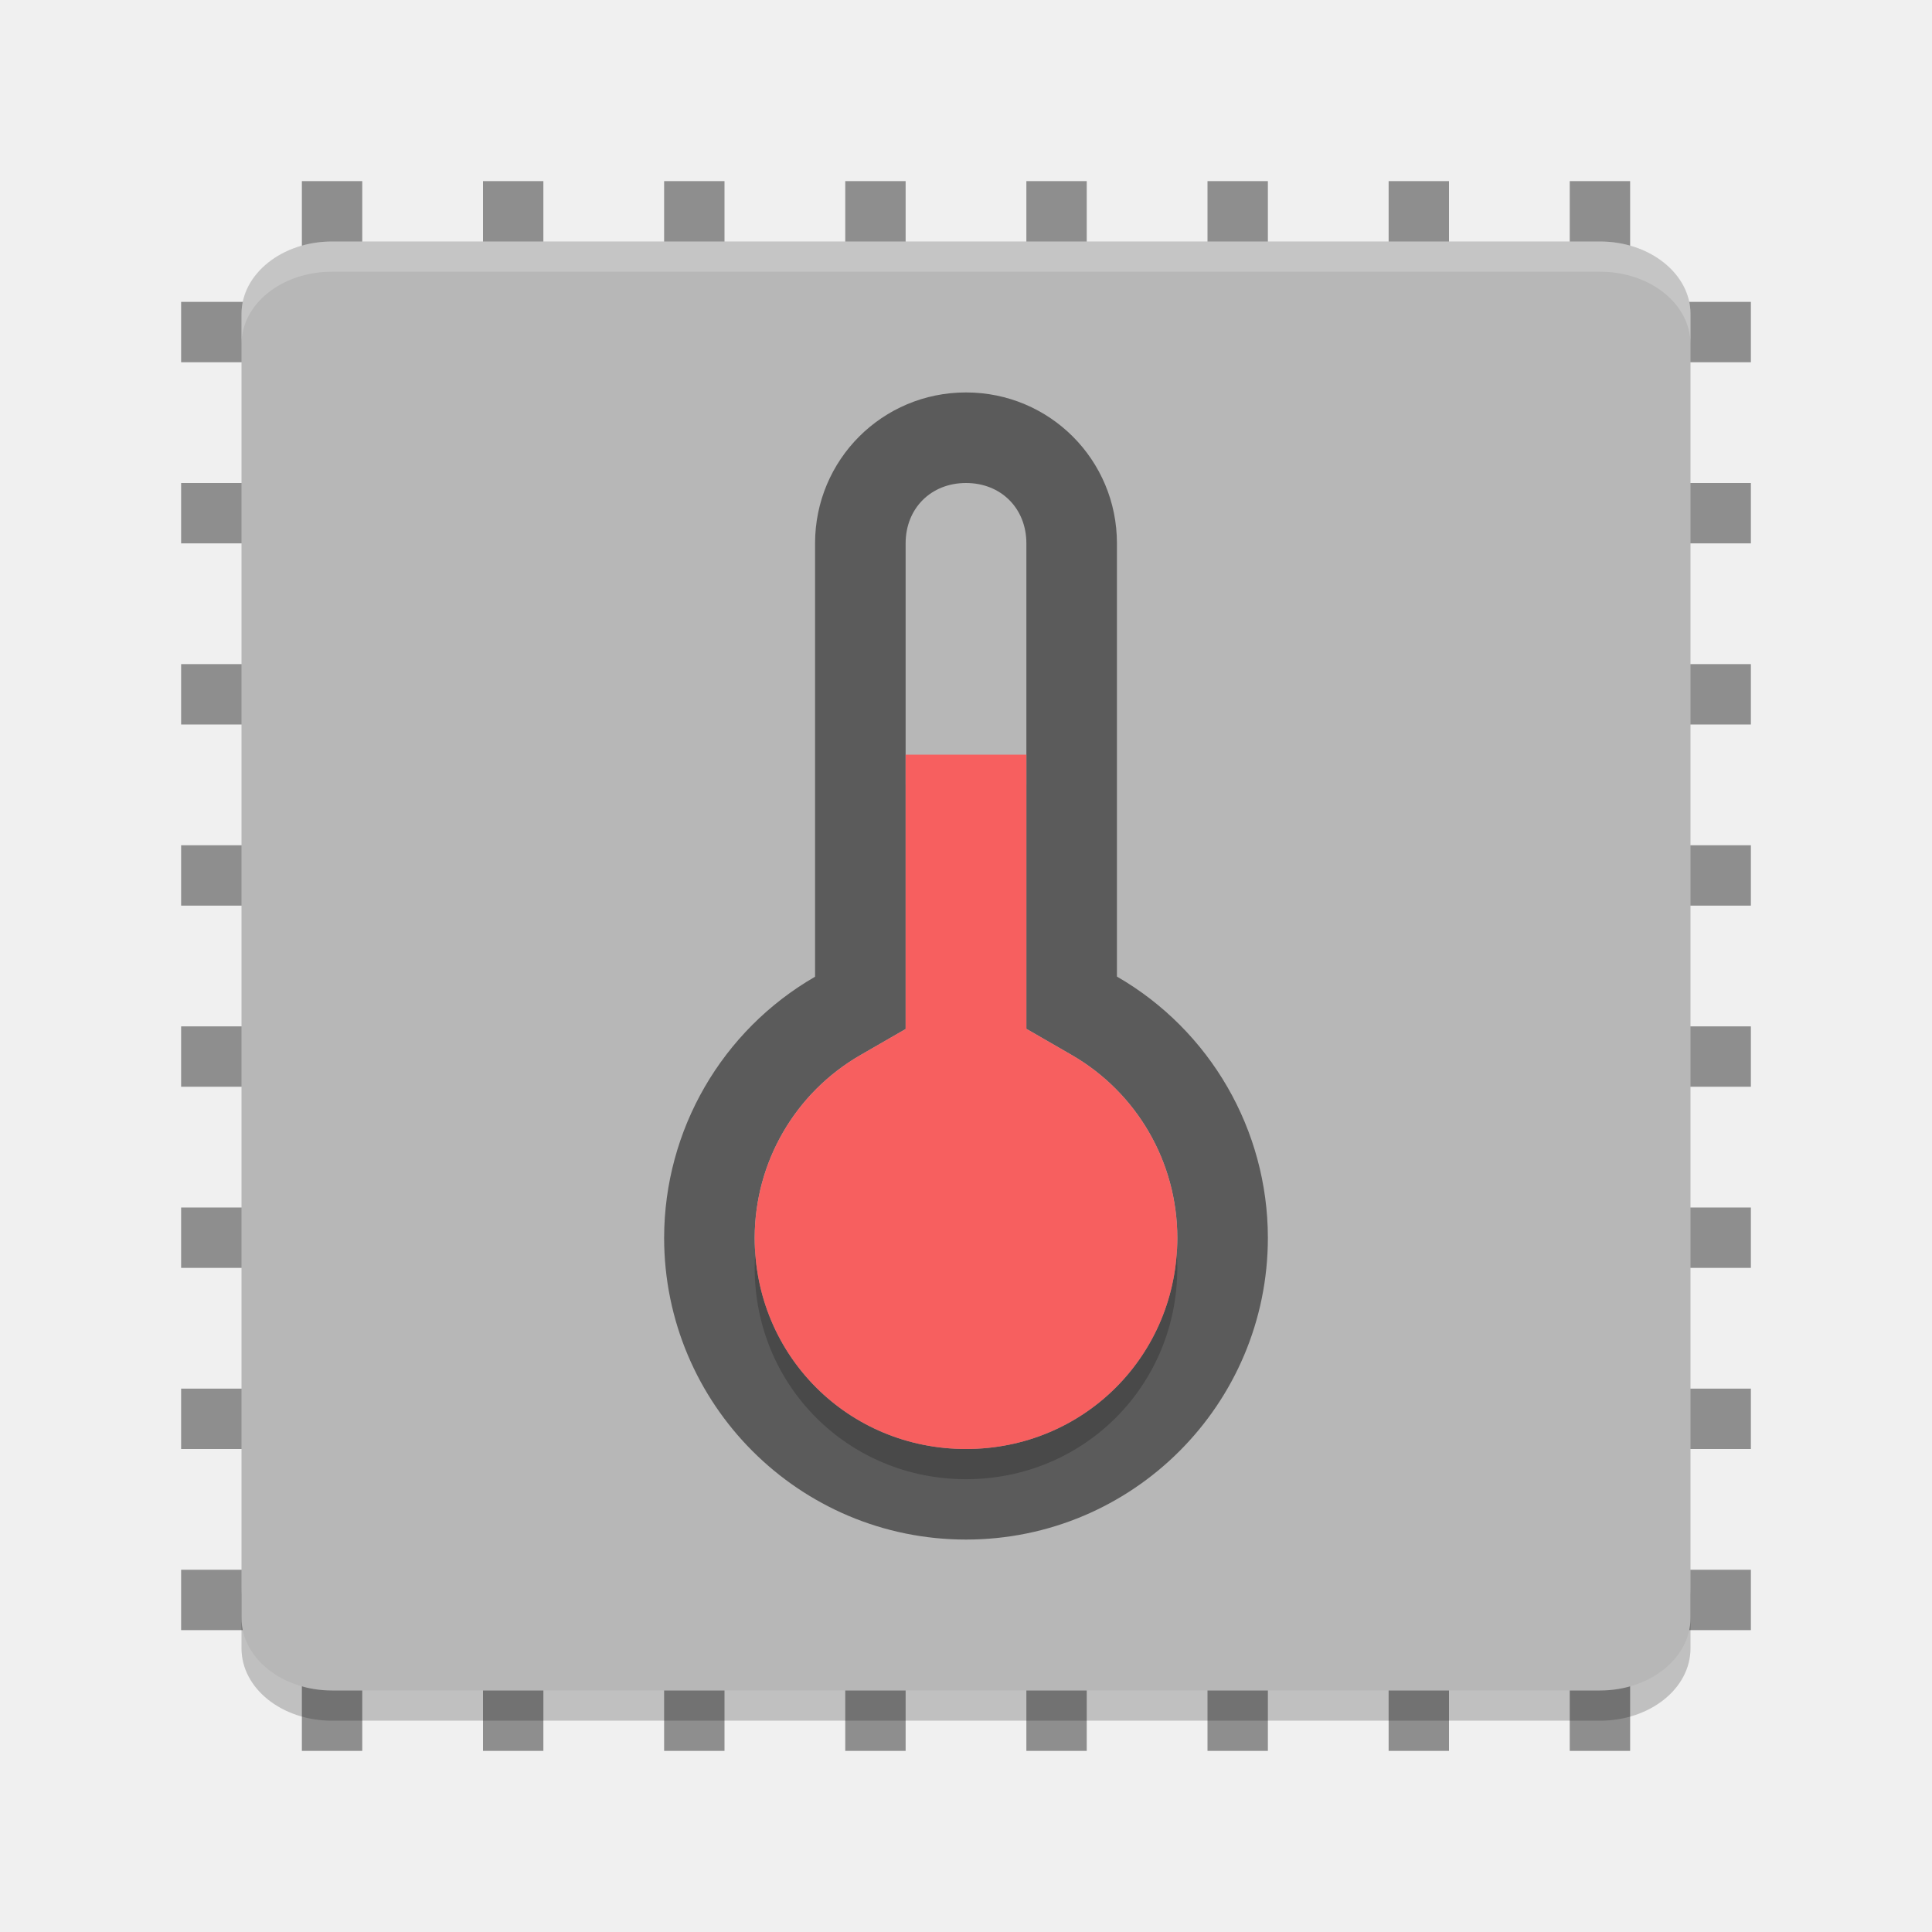
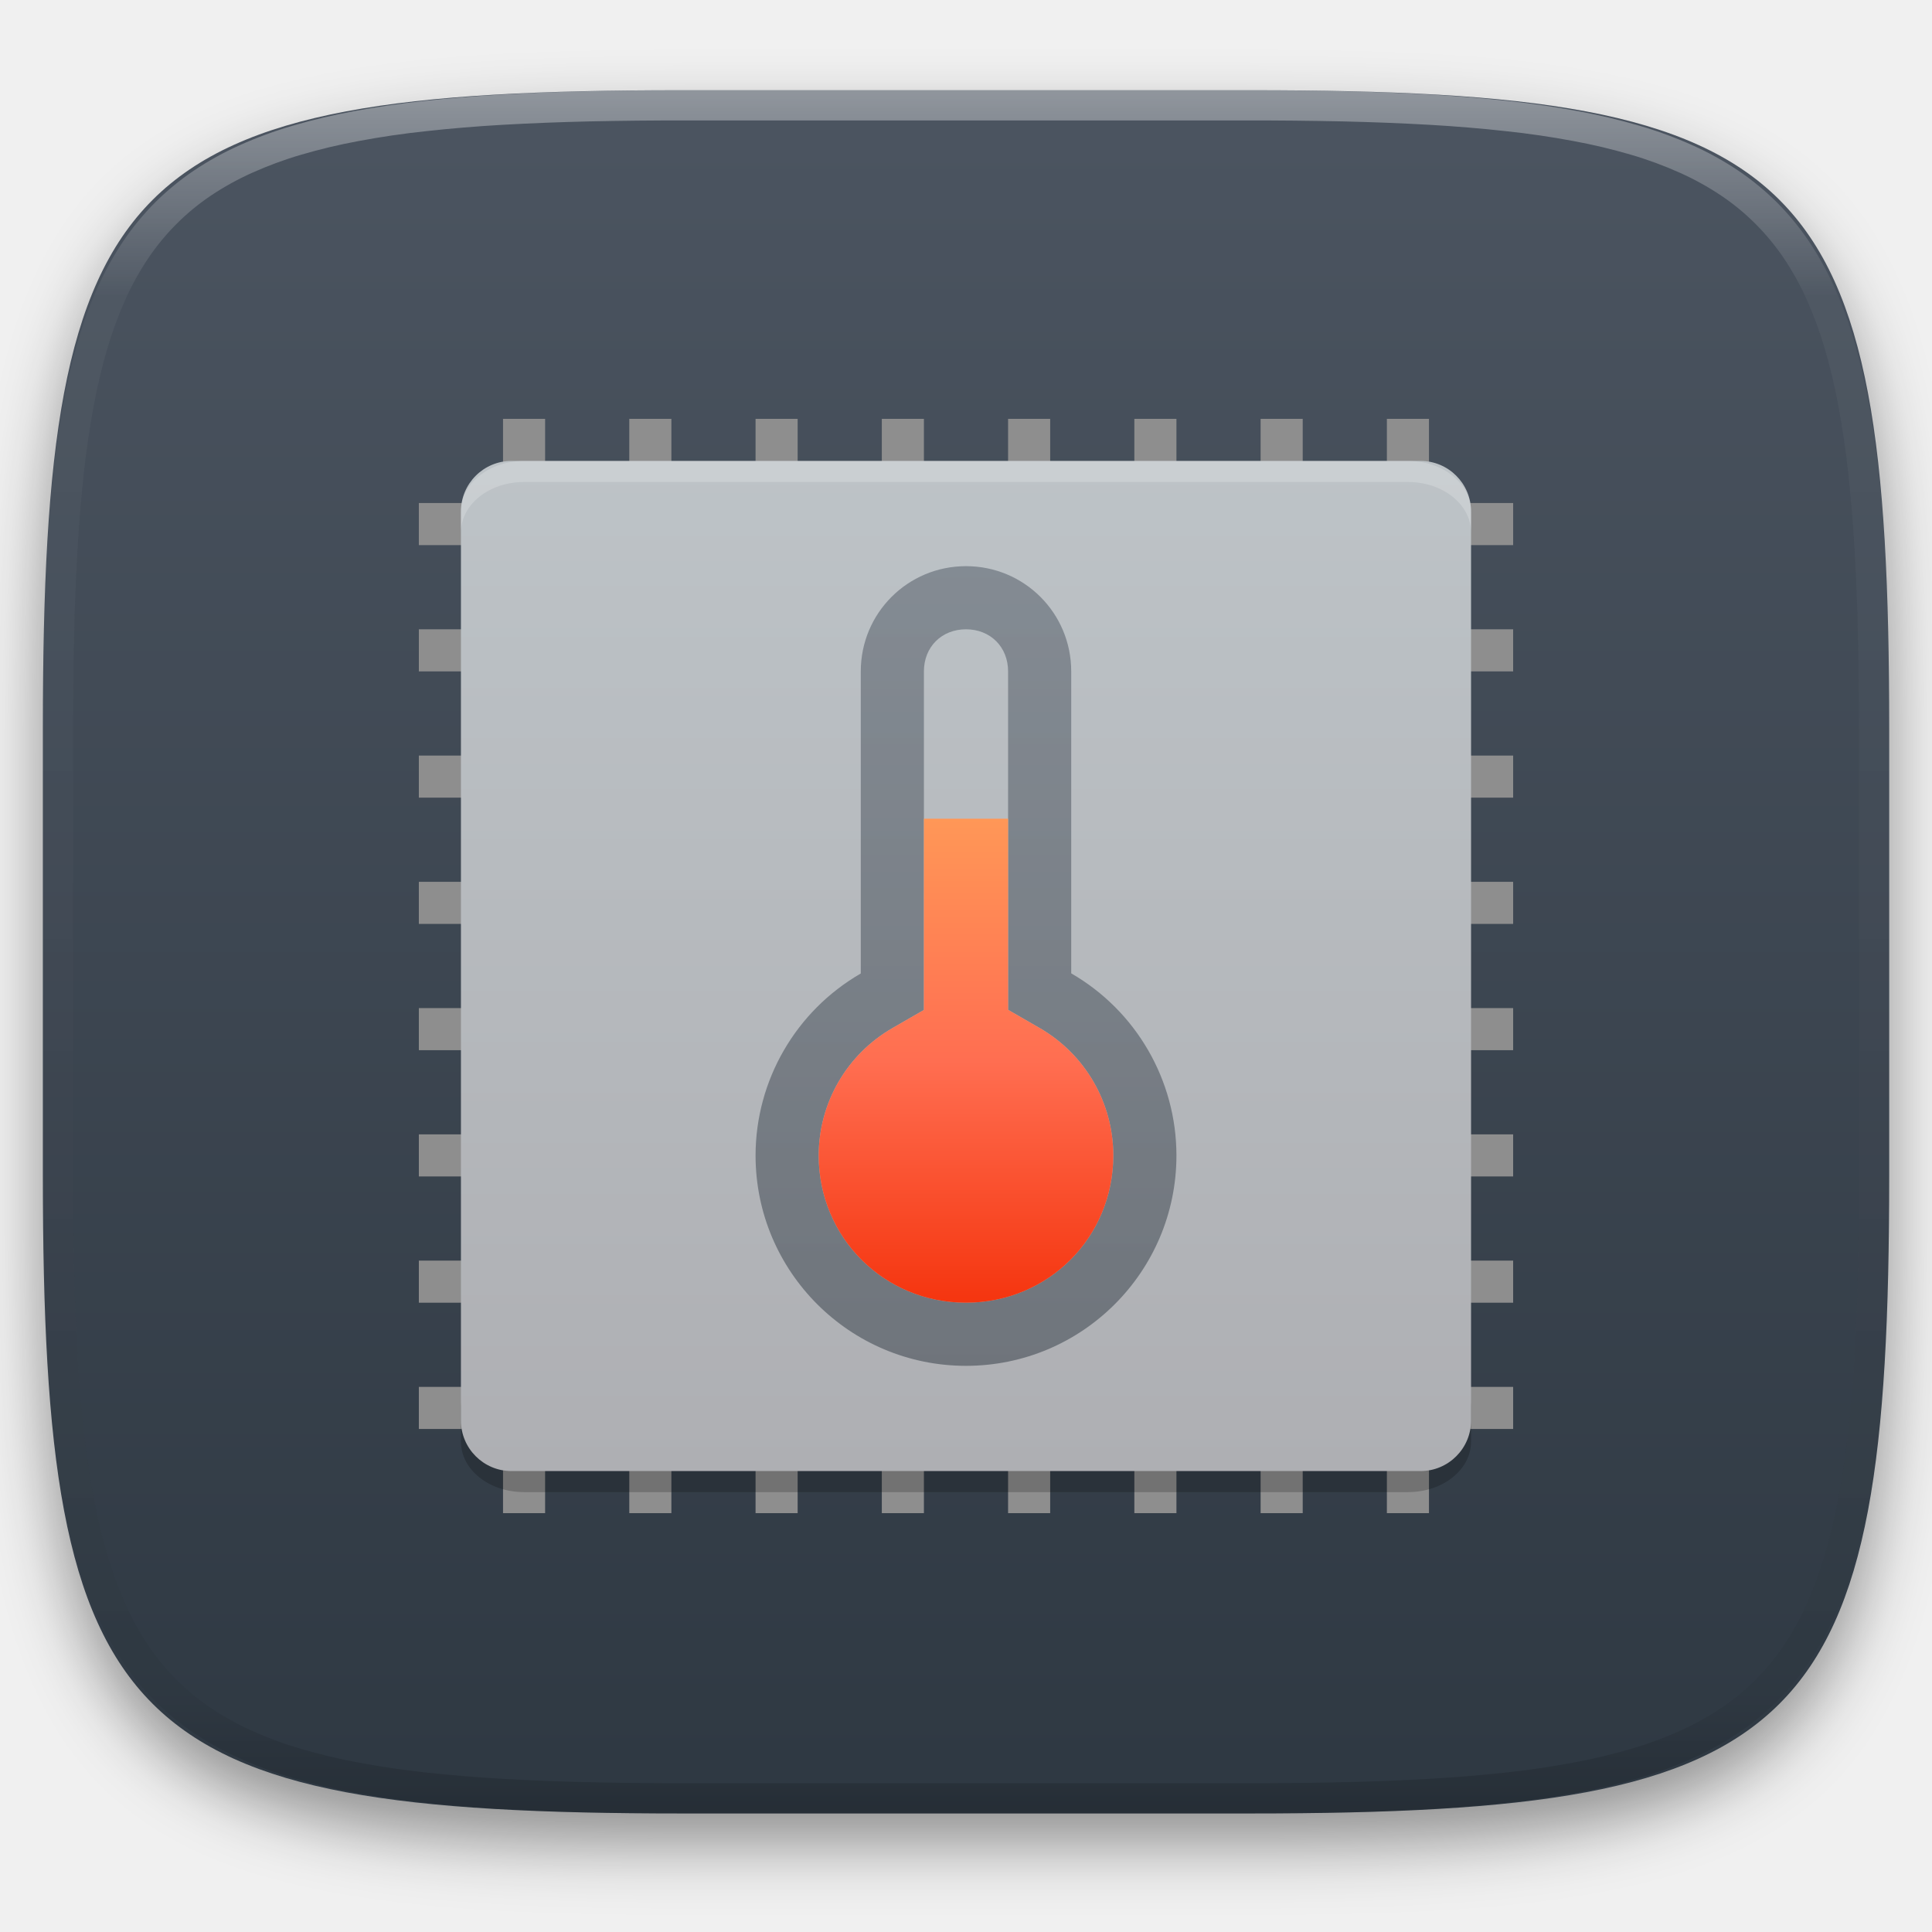
- <svg xmlns="http://www.w3.org/2000/svg" width="64" height="64" version="1">
-   <g style="fill:#8e8e8e" transform="scale(2,2)">
-     <rect width="1" height="26" x="20" y="-29" transform="matrix(0,1,-1,0,0,0)" />
-     <rect width="1" height="26" x="23" y="-29" transform="matrix(0,1,-1,0,0,0)" />
-     <rect width="1" height="26" x="26" y="-29" transform="matrix(0,1,-1,0,0,0)" />
-     <rect width="1" height="26" x="11" y="-29" transform="matrix(0,1,-1,0,0,0)" />
-     <rect width="1" height="26" x="14" y="-29" transform="matrix(0,1,-1,0,0,0)" />
-     <rect width="1" height="26" x="17" y="-29" transform="matrix(0,1,-1,0,0,0)" />
-     <rect width="1" height="26" x="8" y="-29" transform="matrix(0,1,-1,0,0,0)" />
-     <rect width="1" height="26" x="5" y="-29" transform="matrix(0,1,-1,0,0,0)" />
+ <svg xmlns="http://www.w3.org/2000/svg" style="isolation:isolate" viewBox="0 0 256 256" width="256" height="256">
+   <defs>
+     <filter id="2cSK3pIRq79Y07eHbSWicoUvS3uXwB0H" x="-200%" y="-200%" width="400%" height="400%" filterUnits="objectBoundingBox" color-interpolation-filters="sRGB">
+       <feGaussianBlur in="SourceGraphic" stdDeviation="4.294" />
+       <feOffset dx="0" dy="4" result="pf_100_offsetBlur" />
+       <feFlood flood-color="#000000" flood-opacity="0.4" />
+       <feComposite in2="pf_100_offsetBlur" operator="in" result="pf_100_dropShadow" />
+       <feBlend in="SourceGraphic" in2="pf_100_dropShadow" mode="normal" />
+     </filter>
+   </defs>
+   <g filter="url(#2cSK3pIRq79Y07eHbSWicoUvS3uXwB0H)">
+     <linearGradient id="_lgradient_128" x1="0" y1="0" x2="-1.8369701987210297e-16" y2="1" gradientTransform="matrix(244.6483,0,0,228.3384,5.68,11.9516)" gradientUnits="userSpaceOnUse">
+       <stop offset="0%" stop-opacity="1" style="stop-color:rgb(76,85,97)" />
+       <stop offset="100%" stop-opacity="1" style="stop-color:rgb(46,56,66)" />
+     </linearGradient>
+     <path d=" M 165.689 11.952 C 239.745 11.952 250.328 22.509 250.328 96.495 L 250.328 155.746 C 250.328 229.733 239.745 240.29 165.689 240.29 L 90.319 240.29 C 16.264 240.29 5.68 229.733 5.68 155.746 L 5.68 96.495 C 5.68 22.509 16.264 11.952 90.319 11.952 L 165.689 11.952 Z " id="shape" fill="url(#_lgradient_128)" />
  </g>
-   <g style="fill:#8e8e8e" transform="matrix(0,2,-2,0,64,0)">
-     <rect width="1" height="26" x="20" y="-29" transform="matrix(0,1,-1,0,0,0)" />
-     <rect width="1" height="26" x="23" y="-29" transform="matrix(0,1,-1,0,0,0)" />
-     <rect width="1" height="26" x="26" y="-29" transform="matrix(0,1,-1,0,0,0)" />
-     <rect width="1" height="26" x="11" y="-29" transform="matrix(0,1,-1,0,0,0)" />
-     <rect width="1" height="26" x="14" y="-29" transform="matrix(0,1,-1,0,0,0)" />
-     <rect width="1" height="26" x="17" y="-29" transform="matrix(0,1,-1,0,0,0)" />
-     <rect width="1" height="26" x="8" y="-29" transform="matrix(0,1,-1,0,0,0)" />
-     <rect width="1" height="26" x="5" y="-29" transform="matrix(0,1,-1,0,0,0)" />
+   <g opacity="0.4">
+     <linearGradient id="_lgradient_129" x1="0.517" y1="0" x2="0.517" y2="1" gradientTransform="matrix(244.65,0,0,228.34,5.68,11.95)" gradientUnits="userSpaceOnUse">
+       <stop offset="0%" stop-opacity="1" style="stop-color:rgb(255,255,255)" />
+       <stop offset="12.5%" stop-opacity="0.098" style="stop-color:rgb(255,255,255)" />
+       <stop offset="92.5%" stop-opacity="0.098" style="stop-color:rgb(0,0,0)" />
+       <stop offset="100%" stop-opacity="0.498" style="stop-color:rgb(0,0,0)" />
+     </linearGradient>
+     <path d=" M 165.068 11.951 C 169.396 11.941 173.724 11.991 178.052 12.089 C 181.927 12.167 185.803 12.315 189.678 12.541 C 193.131 12.737 196.583 13.022 200.026 13.395 C 203.085 13.73 206.144 14.181 209.174 14.741 C 211.889 15.243 214.574 15.881 217.22 16.657 C 219.62 17.355 221.971 18.219 224.243 19.241 C 226.358 20.184 228.384 21.304 230.302 22.591 C 232.142 23.829 233.863 25.244 235.437 26.806 C 237.001 28.378 238.417 30.088 239.656 31.925 C 240.945 33.841 242.066 35.865 243.02 37.967 C 244.043 40.247 244.909 42.585 245.617 44.972 C 246.394 47.615 247.034 50.297 247.535 53.009 C 248.096 56.035 248.548 59.081 248.883 62.136 C 249.257 65.575 249.542 69.014 249.739 72.462 C 249.965 76.323 250.112 80.194 250.201 84.055 C 250.289 88.378 250.339 92.701 250.329 97.014 L 250.329 155.226 C 250.339 159.549 250.289 163.862 250.201 168.185 C 250.112 172.056 249.965 175.917 249.739 179.778 C 249.542 183.226 249.257 186.675 248.883 190.104 C 248.548 193.159 248.096 196.215 247.535 199.241 C 247.034 201.943 246.394 204.625 245.617 207.268 C 244.909 209.655 244.043 212.003 243.02 214.273 C 242.066 216.385 240.945 218.399 239.656 220.315 C 238.417 222.152 237.001 223.872 235.437 225.434 C 233.863 226.996 232.142 228.411 230.302 229.649 C 228.384 230.936 226.358 232.056 224.243 232.999 C 221.971 234.021 219.62 234.885 217.22 235.593 C 214.574 236.369 211.889 237.007 209.174 237.499 C 206.144 238.068 203.085 238.51 200.026 238.845 C 196.583 239.218 193.131 239.503 189.678 239.699 C 185.803 239.925 181.927 240.073 178.052 240.161 C 173.724 240.249 169.396 240.299 165.068 240.289 L 90.942 240.289 C 86.614 240.299 82.286 240.249 77.958 240.161 C 74.083 240.073 70.207 239.925 66.332 239.699 C 62.879 239.503 59.427 239.218 55.984 238.845 C 52.925 238.51 49.866 238.068 46.836 237.499 C 44.121 237.007 41.436 236.369 38.79 235.593 C 36.39 234.885 34.039 234.021 31.767 232.999 C 29.652 232.056 27.626 230.936 25.708 229.649 C 23.868 228.411 22.147 226.996 20.573 225.434 C 19.009 223.872 17.593 222.152 16.354 220.315 C 15.065 218.399 13.944 216.385 12.99 214.273 C 11.967 212.003 11.101 209.655 10.393 207.268 C 9.616 204.625 8.976 201.943 8.475 199.241 C 7.914 196.215 7.462 193.159 7.127 190.104 C 6.753 186.675 6.468 183.226 6.271 179.778 C 6.045 175.917 5.898 172.056 5.809 168.185 C 5.721 163.862 5.671 159.549 5.681 155.226 L 5.681 97.014 C 5.671 92.701 5.721 88.378 5.809 84.055 C 5.898 80.194 6.045 76.323 6.271 72.462 C 6.468 69.014 6.753 65.575 7.127 62.136 C 7.462 59.081 7.914 56.035 8.475 53.009 C 8.976 50.297 9.616 47.615 10.393 44.972 C 11.101 42.585 11.967 40.247 12.99 37.967 C 13.944 35.865 15.065 33.841 16.354 31.925 C 17.593 30.088 19.009 28.378 20.573 26.806 C 22.147 25.244 23.868 23.829 25.708 22.591 C 27.626 21.304 29.652 20.184 31.767 19.241 C 34.039 18.219 36.39 17.355 38.79 16.657 C 41.436 15.881 44.121 15.243 46.836 14.741 C 49.866 14.181 52.925 13.73 55.984 13.395 C 59.427 13.022 62.879 12.737 66.332 12.541 C 70.207 12.315 74.083 12.167 77.958 12.089 C 82.286 11.991 86.614 11.941 90.942 11.951 L 165.068 11.951 Z  M 165.078 15.96 C 169.376 15.95 173.675 15.999 177.973 16.087 C 181.8 16.176 185.626 16.323 189.452 16.539 C 192.836 16.736 196.219 17.011 199.583 17.384 C 202.554 17.699 205.515 18.131 208.446 18.681 C 211.023 19.153 213.58 19.762 216.099 20.499 C 218.322 21.147 220.495 21.953 222.6 22.896 C 224.509 23.751 226.338 24.763 228.069 25.922 C 229.692 27.013 231.207 28.26 232.594 29.646 C 233.981 31.031 235.23 32.544 236.332 34.165 C 237.492 35.894 238.506 37.712 239.361 39.608 C 240.306 41.72 241.112 43.892 241.761 46.102 C 242.509 48.617 243.109 51.162 243.591 53.736 C 244.132 56.664 244.565 59.611 244.889 62.578 C 245.263 65.938 245.539 69.308 245.735 72.688 C 245.952 76.51 246.109 80.322 246.188 84.144 C 246.276 88.437 246.325 92.721 246.325 97.014 C 246.325 97.014 246.325 97.014 246.325 97.014 L 246.325 155.226 C 246.325 155.226 246.325 155.226 246.325 155.226 C 246.325 159.519 246.276 163.803 246.188 168.096 C 246.109 171.918 245.952 175.74 245.735 179.552 C 245.539 182.932 245.263 186.302 244.889 189.672 C 244.565 192.629 244.132 195.576 243.591 198.504 C 243.109 201.078 242.509 203.623 241.761 206.138 C 241.112 208.358 240.306 210.52 239.361 212.632 C 238.506 214.528 237.492 216.356 236.332 218.075 C 235.23 219.706 233.981 221.219 232.594 222.604 C 231.207 223.98 229.692 225.227 228.069 226.318 C 226.338 227.477 224.509 228.489 222.6 229.344 C 220.495 230.297 218.322 231.093 216.099 231.741 C 213.58 232.478 211.023 233.087 208.446 233.559 C 205.515 234.109 202.554 234.541 199.583 234.865 C 196.219 235.229 192.836 235.514 189.452 235.701 C 185.626 235.917 181.8 236.074 177.973 236.153 C 173.675 236.251 169.376 236.29 165.078 236.29 C 165.078 236.29 165.078 236.29 165.068 236.29 L 90.942 236.29 C 90.932 236.29 90.932 236.29 90.932 236.29 C 86.634 236.29 82.335 236.251 78.037 236.153 C 74.21 236.074 70.384 235.917 66.558 235.701 C 63.174 235.514 59.791 235.229 56.427 234.865 C 53.456 234.541 50.495 234.109 47.564 233.559 C 44.987 233.087 42.43 232.478 39.911 231.741 C 37.688 231.093 35.515 230.297 33.41 229.344 C 31.501 228.489 29.672 227.477 27.941 226.318 C 26.318 225.227 24.803 223.98 23.416 222.604 C 22.029 221.219 20.78 219.706 19.678 218.075 C 18.518 216.356 17.504 214.528 16.649 212.632 C 15.704 210.52 14.898 208.358 14.249 206.138 C 13.501 203.623 12.901 201.078 12.419 198.504 C 11.878 195.576 11.445 192.629 11.121 189.672 C 10.747 186.302 10.472 182.932 10.275 179.552 C 10.058 175.74 9.901 171.918 9.822 168.096 C 9.734 163.803 9.685 159.519 9.685 155.226 C 9.685 155.226 9.685 155.226 9.685 155.226 L 9.685 97.014 C 9.685 97.014 9.685 97.014 9.685 97.014 C 9.685 92.721 9.734 88.437 9.822 84.144 C 9.901 80.322 10.058 76.51 10.275 72.688 C 10.472 69.308 10.747 65.938 11.121 62.578 C 11.445 59.611 11.878 56.664 12.419 53.736 C 12.901 51.162 13.501 48.617 14.249 46.102 C 14.898 43.892 15.704 41.72 16.649 39.608 C 17.504 37.712 18.518 35.894 19.678 34.165 C 20.78 32.544 22.029 31.031 23.416 29.646 C 24.803 28.26 26.318 27.013 27.941 25.922 C 29.672 24.763 31.501 23.751 33.41 22.896 C 35.515 21.953 37.688 21.147 39.911 20.499 C 42.43 19.762 44.987 19.153 47.564 18.681 C 50.495 18.131 53.456 17.699 56.427 17.384 C 59.791 17.011 63.174 16.736 66.558 16.539 C 70.384 16.323 74.21 16.176 78.037 16.087 C 82.335 15.999 86.634 15.95 90.932 15.96 C 90.932 15.96 90.932 15.96 90.942 15.96 L 165.068 15.96 C 165.078 15.96 165.078 15.96 165.078 15.96 Z " fill-rule="evenodd" id="highlight" fill="url(#_lgradient_129)" />
  </g>
-   <path style="opacity:0.2" d="m 8,52.602 0,2 C 8,55.932 9.338,57 11,57 l 42,0 c 1.662,0 3,-1.068 3,-2.398 l 0,-2 C 56,53.932 54.662,55 53,55 L 11,55 C 9.338,55 8,53.932 8,52.602 Z" />
-   <rect style="fill:#b7b7b7" width="48" height="48" x="-56" y="-56" rx="2.4" ry="3" transform="matrix(0,-1,-1,0,0,0)" />
-   <path style="opacity:0.2;fill:#ffffff" d="M 11 8 C 9.338 8 8 9.069 8 10.398 L 8 11.398 C 8 10.069 9.338 9 11 9 L 53 9 C 54.662 9 56 10.069 56 11.398 L 56 10.398 C 56 9.069 54.662 8 53 8 L 11 8 z" />
-   <path style="opacity:0.5" d="M 32 13 C 29.23 13 27 15.23 27 18 L 27 32.355 A 10 10 0 0 0 22 41 A 10 10 0 0 0 32 51 A 10 10 0 0 0 42 41 A 10 10 0 0 0 37 32.35 L 37 18 C 37 15.23 34.77 13 32 13 z M 32 16 C 33.16 16 34 16.84 34 18 L 34 34.082 L 35.5 34.947 C 37.667 36.199 38.997 38.5 39 41.002 C 38.999 44.903 35.901 48 32 48 C 28.1 48 25.002 44.904 25 41.004 L 25 41.002 C 25.005 38.501 26.334 36.204 28.5 34.953 L 30 34.088 L 30 18 C 30 16.84 30.84 16 32 16 z" />
-   <path style="opacity:0.2" d="m 30,26 v 9.088 l -1.5,0.865 c -2.166,1.251 -3.495,3.548 -3.5,6.049 v 0.002 C 25.002,45.904 28.1,49 32,49 c 3.901,0 6.999,-3.097 7,-6.998 -0.003,-2.502 -1.333,-4.803 -3.5,-6.055 L 34,35.082 V 26 Z" />
-   <path style="fill:#f75f5f" d="m 30,25 v 9.088 l -1.5,0.865 c -2.166,1.251 -3.495,3.548 -3.5,6.049 v 0.002 C 25.002,44.904 28.1,48 32,48 c 3.901,0 6.999,-3.097 7,-6.998 -0.003,-2.502 -1.333,-4.803 -3.5,-6.055 L 34,34.082 V 25 Z" />
+   <g id="indicator-sensors">
+     <g id="Group">
+       <rect x="125.212" y="80.596" width="5.577" height="145" transform="matrix(0,1,-1,0,281.0962,25.09615)" id="Rectangle" fill="rgb(142,142,142)" />
+       <rect x="125.212" y="97.327" width="5.577" height="145" transform="matrix(0,1,-1,0,297.8269,41.82692)" id="Rectangle" fill="rgb(142,142,142)" />
+       <rect x="125.212" y="114.058" width="5.577" height="145" transform="matrix(0,1,-1,0,314.5577,58.55769)" id="Rectangle" fill="rgb(142,142,142)" />
+       <rect x="125.212" y="30.404" width="5.577" height="145" transform="matrix(0,1,-1,0,230.9038,-25.09615)" id="Rectangle" fill="rgb(142,142,142)" />
+       <rect x="125.212" y="47.135" width="5.577" height="145" transform="matrix(0,1,-1,0,247.6346,-8.365385)" id="Rectangle" fill="rgb(142,142,142)" />
+       <rect x="125.212" y="63.865" width="5.577" height="145" transform="matrix(0,1,-1,0,264.3654,8.365385)" id="Rectangle" fill="rgb(142,142,142)" />
+       <rect x="125.212" y="13.673" width="5.577" height="145" transform="matrix(0,1,-1,0,214.1731,-41.82692)" id="Rectangle" fill="rgb(142,142,142)" />
+       <rect x="125.212" y="-3.058" width="5.577" height="145" transform="matrix(0,1,-1,0,197.4423,-58.55769)" id="Rectangle" fill="rgb(142,142,142)" />
+     </g>
+     <g id="Group">
+       <rect x="100.115" y="55.5" width="5.577" height="145" transform="matrix(-1,0,0,-1,205.8077,256)" id="Rectangle" fill="rgb(142,142,142)" />
+       <rect x="83.385" y="55.5" width="5.577" height="145" transform="matrix(-1,0,0,-1,172.3462,256)" id="Rectangle" fill="rgb(142,142,142)" />
+       <rect x="66.654" y="55.5" width="5.577" height="145" transform="matrix(-1,0,0,-1,138.8846,256)" id="Rectangle" fill="rgb(142,142,142)" />
+       <rect x="150.308" y="55.5" width="5.577" height="145" transform="matrix(-1,0,0,-1,306.1923,256)" id="Rectangle" fill="rgb(142,142,142)" />
+       <rect x="133.577" y="55.5" width="5.577" height="145" transform="matrix(-1,0,0,-1,272.7308,256)" id="Rectangle" fill="rgb(142,142,142)" />
+       <rect x="116.846" y="55.5" width="5.577" height="145" transform="matrix(-1,0,0,-1,239.2692,256)" id="Rectangle" fill="rgb(142,142,142)" />
+       <rect x="167.038" y="55.5" width="5.577" height="145" transform="matrix(-1,0,0,-1,339.6538,256)" id="Rectangle" fill="rgb(142,142,142)" />
+       <rect x="183.769" y="55.5" width="5.577" height="145" transform="matrix(-1,0,0,-1,373.1154,256)" id="Rectangle" fill="rgb(142,142,142)" />
+     </g>
+     <g opacity="0.2">
+       <path d=" M 61.077 185.448 L 61.077 191.025 C 61.077 194.733 64.808 197.712 69.442 197.712 L 186.558 197.712 C 191.192 197.712 194.923 194.733 194.923 191.025 L 194.923 185.448 C 194.923 189.157 191.192 192.135 186.558 192.135 L 69.442 192.135 C 64.808 192.135 61.077 189.157 61.077 185.448 Z " id="Path" fill="rgb(0,0,0)" />
+     </g>
+     <defs>
+       <linearGradient id="_lgradient_130" x1="0" y1="0" x2="-1.8369701987210297e-16" y2="1">
+         <stop offset="0%" style="stop-color:#BDC3C7" />
+         <stop offset="100%" style="stop-color:#AEAFB3" />
+       </linearGradient>
+     </defs>
+     <path d="M 194.923 188.231 L 194.923 67.769 C 194.923 64.076 191.924 61.077 188.231 61.077 L 67.769 61.077 C 64.076 61.077 61.077 64.076 61.077 67.769 L 61.077 188.231 C 61.077 191.924 64.076 194.923 67.769 194.923 L 188.231 194.923 C 191.924 194.923 194.923 191.924 194.923 188.231 Z" style="stroke:none;fill:url(#_lgradient_130);stroke-miterlimit:10;" />
+     <g opacity="0.2">
+       <path d=" M 69.442 61.077 C 64.808 61.077 61.077 64.057 61.077 67.765 L 61.077 70.553 C 61.077 66.846 64.808 63.865 69.442 63.865 L 186.558 63.865 C 191.192 63.865 194.923 66.846 194.923 70.553 L 194.923 67.765 C 194.923 64.057 191.192 61.077 186.558 61.077 L 69.442 61.077 Z " id="Path" fill="rgb(255,255,255)" />
+     </g>
+     <g opacity="0.5">
+       <linearGradient id="_lgradient_131" x1="0" y1="0" x2="-1.8369701987210297e-16" y2="1" gradientTransform="matrix(55.76923,0,0,105.9615,100.1154,75.01923)" gradientUnits="userSpaceOnUse">
+         <stop offset="0%" stop-opacity="1" style="stop-color:rgb(76,85,97)" />
+         <stop offset="100%" stop-opacity="1" style="stop-color:rgb(46,56,66)" />
+       </linearGradient>
+       <path d=" M 128 75.019 C 120.276 75.019 114.058 81.237 114.058 88.962 L 114.058 128.991 C 105.444 133.964 100.131 143.15 100.115 153.096 C 100.115 168.496 112.6 180.981 128 180.981 C 143.4 180.981 155.885 168.496 155.885 153.096 C 155.875 143.144 150.561 133.951 141.942 128.975 L 141.942 88.962 C 141.942 81.237 135.724 75.019 128 75.019 Z  M 128 83.385 C 131.234 83.385 133.577 85.727 133.577 88.962 L 133.577 133.806 L 137.76 136.218 C 143.803 139.707 147.51 146.124 147.519 153.102 C 147.516 163.978 138.877 172.615 128 172.615 C 117.124 172.615 108.487 163.981 108.481 153.107 L 108.481 153.102 C 108.494 146.128 112.201 139.722 118.24 136.235 L 122.423 133.822 L 122.423 88.962 C 122.423 85.727 124.766 83.385 128 83.385 Z " id="Compound Path" fill="url(#_lgradient_131)" />
+     </g>
+     <linearGradient id="_lgradient_132" x1="0" y1="0" x2="-1.8369701987210297e-16" y2="1" gradientTransform="matrix(39.03846,0,0,64.13461,108.4808,108.4808)" gradientUnits="userSpaceOnUse">
+       <stop offset="0%" stop-opacity="1" style="stop-color:rgb(255,151,87)" />
+       <stop offset="50%" stop-opacity="1" style="stop-color:rgb(255,110,81)" />
+       <stop offset="100%" stop-opacity="1" style="stop-color:rgb(245,53,15)" />
+     </linearGradient>
+     <path d=" M 122.423 108.481 L 122.423 133.822 L 118.24 136.235 C 112.201 139.722 108.494 146.128 108.481 153.102 L 108.481 153.107 C 108.487 163.981 117.124 172.615 128 172.615 C 138.877 172.615 147.516 163.978 147.519 153.102 C 147.51 146.124 143.803 139.707 137.76 136.218 L 133.577 133.806 L 133.577 108.481 L 122.423 108.481 Z " id="Path" fill="url(#_lgradient_132)" />
+   </g>
</svg>
